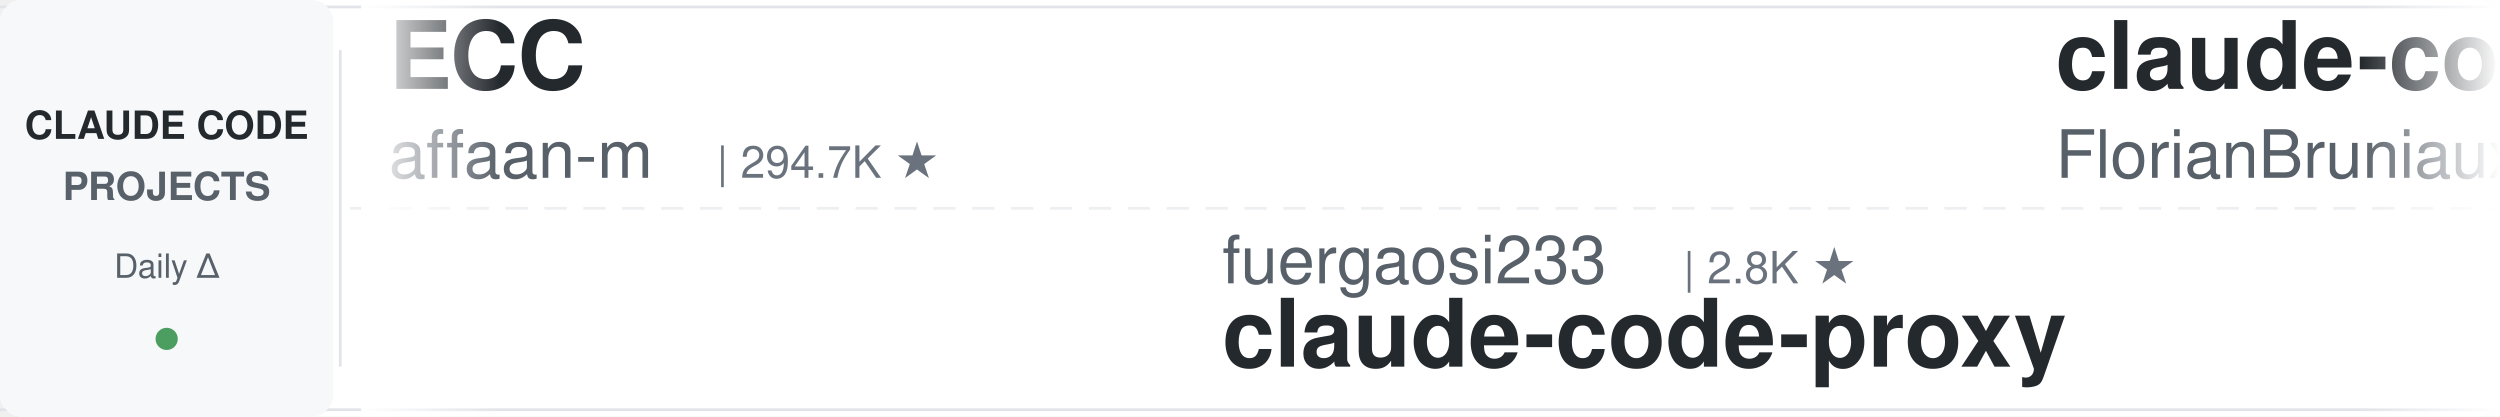
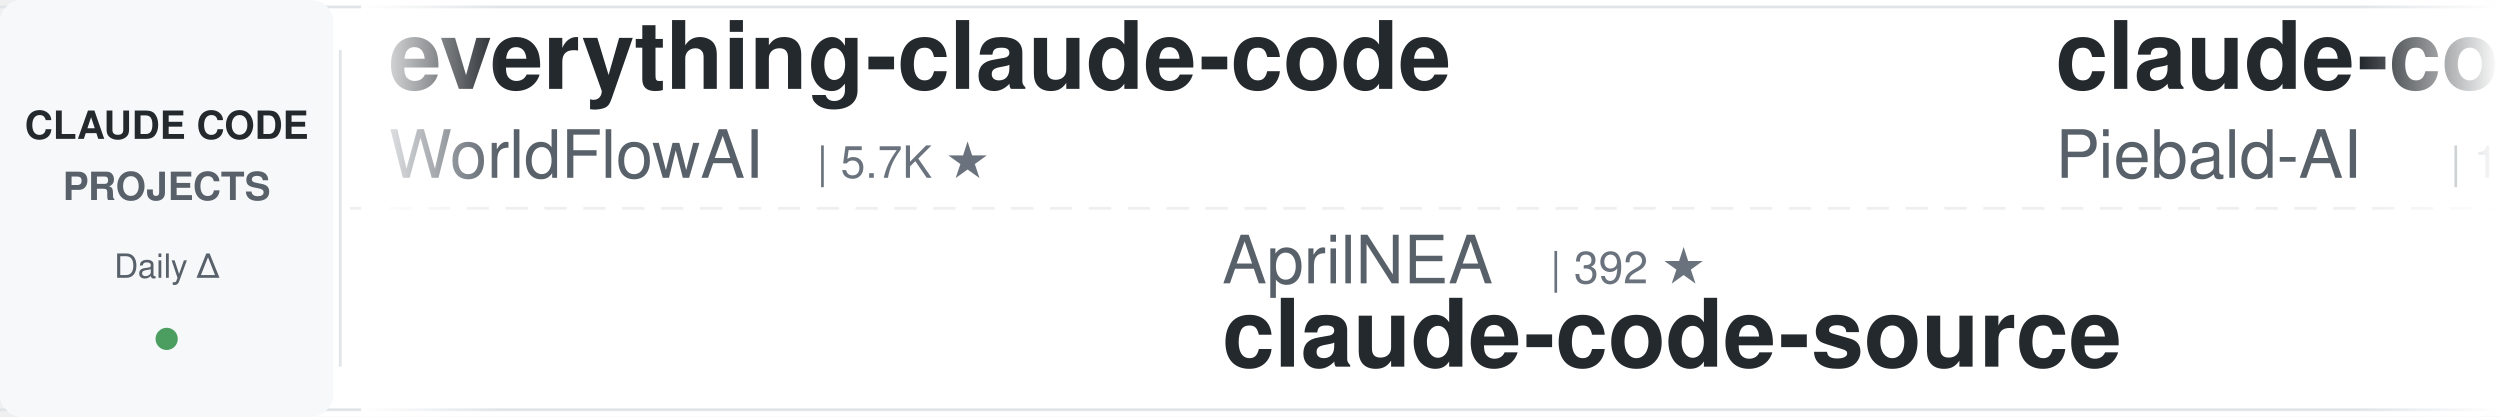
<svg xmlns="http://www.w3.org/2000/svg" width="900" height="150">
  <defs>
    <linearGradient id="leftFade" x1="0%" y1="0%" x2="100%" y2="0%">
      <stop offset="0%" style="stop-color:#ffffff;stop-opacity:1" />
      <stop offset="100%" style="stop-color:#ffffff;stop-opacity:0" />
    </linearGradient>
    <linearGradient id="rightFade" x1="0%" y1="0%" x2="100%" y2="0%">
      <stop offset="0%" style="stop-color:#ffffff;stop-opacity:0" />
      <stop offset="100%" style="stop-color:#ffffff;stop-opacity:1" />
    </linearGradient>
  </defs>
  <rect width="900" height="150" fill="#ffffff" rx="8" />
  <rect x="0" y="2" width="900" height="1" fill="#e1e4e8" />
  <rect x="0" y="147" width="900" height="1" fill="#e1e4e8" />
  <line x1="0" y1="75" x2="900" y2="75" stroke="#e1e4e8" stroke-width="1" stroke-dasharray="8 6" opacity="0.6" />
  <rect x="0" y="0" width="120" height="150" fill="#f6f8fa" rx="8" />
  <text x="60" y="50" font-family="-apple-system, BlinkMacSystemFont, 'Segoe UI', Helvetica, Arial, sans-serif" font-size="14" font-weight="600" fill="#24292e" text-anchor="middle">CLAUDE CODE</text>
  <text x="60" y="72" font-family="-apple-system, BlinkMacSystemFont, 'Segoe UI', Helvetica, Arial, sans-serif" font-size="14" font-weight="600" fill="#586069" text-anchor="middle">PROJECTS</text>
  <text x="60" y="100" font-family="-apple-system, BlinkMacSystemFont, 'Segoe UI', Helvetica, Arial, sans-serif" font-size="12" font-weight="500" fill="#586069" text-anchor="middle">Daily Δ</text>
  <circle cx="60" cy="122" r="4" fill="#22863a" opacity="0.8" />
  <rect x="122" y="18" width="1" height="114" fill="#e1e4e8" />
  <clipPath id="tickerClip">
    <rect x="130" y="0" width="770" height="150" />
  </clipPath>
  <g clip-path="url(#tickerClip)">
    <g id="tickerItems">
      <animateTransform attributeName="transform" attributeType="XML" type="translate" from="0 0" to="-3000 0" dur="54s" repeatCount="indefinite" />
      <g transform="translate(0, 0)">
-         <text x="140" y="32" font-family="-apple-system, BlinkMacSystemFont, 'Segoe UI', Helvetica, Arial, sans-serif" font-size="34" font-weight="600" fill="#24292e">ECC</text>
-         <text x="140" y="64" font-family="-apple-system, BlinkMacSystemFont, 'Segoe UI', Helvetica, Arial, sans-serif" font-size="24" font-weight="400" fill="#586069">affaan-m</text>
-         <text x="258" y="64" font-family="-apple-system, BlinkMacSystemFont, 'Segoe UI', Helvetica, Arial, sans-serif" font-size="16" font-weight="500" fill="#6a737d">| 294.7K ★</text>
+         <text x="140" y="32" font-family="-apple-system, BlinkMacSystemFont, 'Segoe UI', Helvetica, Arial, sans-serif" font-size="34" font-weight="600" fill="#24292e">everything-claude-code</text>
+         <text x="140" y="64" font-family="-apple-system, BlinkMacSystemFont, 'Segoe UI', Helvetica, Arial, sans-serif" font-size="24" font-weight="400" fill="#586069">WorldFlowAI</text>
+         <text x="294" y="64" font-family="-apple-system, BlinkMacSystemFont, 'Segoe UI', Helvetica, Arial, sans-serif" font-size="16" font-weight="500" fill="#6a737d">| 5.7K ★</text>
      </g>
      <g transform="translate(300, 0)">
+         <text x="140" y="102" font-family="-apple-system, BlinkMacSystemFont, 'Segoe UI', Helvetica, Arial, sans-serif" font-size="24" font-weight="400" fill="#586069">AprilNEA</text>
+         <text x="258" y="102" font-family="-apple-system, BlinkMacSystemFont, 'Segoe UI', Helvetica, Arial, sans-serif" font-size="16" font-weight="500" fill="#6a737d">| 392 ★</text>
+         <text x="140" y="132" font-family="-apple-system, BlinkMacSystemFont, 'Segoe UI', Helvetica, Arial, sans-serif" font-size="34" font-weight="600" fill="#24292e">claude-code-source</text>
+       </g>
+       <g transform="translate(600, 0)">
+         <text x="140" y="32" font-family="-apple-system, BlinkMacSystemFont, 'Segoe UI', Helvetica, Arial, sans-serif" font-size="34" font-weight="600" fill="#24292e">claude-code-system-promp...</text>
+         <text x="140" y="64" font-family="-apple-system, BlinkMacSystemFont, 'Segoe UI', Helvetica, Arial, sans-serif" font-size="24" font-weight="400" fill="#586069">Piebald-AI</text>
+         <text x="282" y="64" font-family="-apple-system, BlinkMacSystemFont, 'Segoe UI', Helvetica, Arial, sans-serif" font-size="16" font-weight="500" fill="#6a737d">| 13.1K ★</text>
+       </g>
+       <g transform="translate(900, 0)">
+         <text x="140" y="102" font-family="-apple-system, BlinkMacSystemFont, 'Segoe UI', Helvetica, Arial, sans-serif" font-size="24" font-weight="400" fill="#586069">oboard</text>
+         <text x="234" y="102" font-family="-apple-system, BlinkMacSystemFont, 'Segoe UI', Helvetica, Arial, sans-serif" font-size="16" font-weight="500" fill="#6a737d">| 3.3K ★</text>
+         <text x="140" y="132" font-family="-apple-system, BlinkMacSystemFont, 'Segoe UI', Helvetica, Arial, sans-serif" font-size="34" font-weight="600" fill="#24292e">claude-code-rev</text>
+       </g>
+       <g transform="translate(1200, 0)">
+         <text x="140" y="32" font-family="-apple-system, BlinkMacSystemFont, 'Segoe UI', Helvetica, Arial, sans-serif" font-size="34" font-weight="600" fill="#24292e">claude-code-source-build</text>
+         <text x="140" y="64" font-family="-apple-system, BlinkMacSystemFont, 'Segoe UI', Helvetica, Arial, sans-serif" font-size="24" font-weight="400" fill="#586069">andrew-kramer-inno</text>
+         <text x="378" y="64" font-family="-apple-system, BlinkMacSystemFont, 'Segoe UI', Helvetica, Arial, sans-serif" font-size="16" font-weight="500" fill="#6a737d">| 595 ★</text>
+       </g>
+       <g transform="translate(1500, 0)">
        <text x="140" y="102" font-family="-apple-system, BlinkMacSystemFont, 'Segoe UI', Helvetica, Arial, sans-serif" font-size="24" font-weight="400" fill="#586069">fuergaosi233</text>
        <text x="306" y="102" font-family="-apple-system, BlinkMacSystemFont, 'Segoe UI', Helvetica, Arial, sans-serif" font-size="16" font-weight="500" fill="#6a737d">| 2.8K ★</text>
        <text x="140" y="132" font-family="-apple-system, BlinkMacSystemFont, 'Segoe UI', Helvetica, Arial, sans-serif" font-size="34" font-weight="600" fill="#24292e">claude-code-proxy</text>
      </g>
-       <g transform="translate(600, 0)">
-         <text x="140" y="32" font-family="-apple-system, BlinkMacSystemFont, 'Segoe UI', Helvetica, Arial, sans-serif" font-size="34" font-weight="600" fill="#24292e">claude-code-ultimate-gui...</text>
-         <text x="140" y="64" font-family="-apple-system, BlinkMacSystemFont, 'Segoe UI', Helvetica, Arial, sans-serif" font-size="24" font-weight="400" fill="#586069">FlorianBruniaux</text>
-         <text x="342" y="64" font-family="-apple-system, BlinkMacSystemFont, 'Segoe UI', Helvetica, Arial, sans-serif" font-size="16" font-weight="500" fill="#6a737d">| 6.3K ★</text>
+       <g transform="translate(1800, 0)">
+         <text x="140" y="32" font-family="-apple-system, BlinkMacSystemFont, 'Segoe UI', Helvetica, Arial, sans-serif" font-size="34" font-weight="600" fill="#24292e">claude-code-settings</text>
+         <text x="140" y="64" font-family="-apple-system, BlinkMacSystemFont, 'Segoe UI', Helvetica, Arial, sans-serif" font-size="24" font-weight="400" fill="#586069">feiskyer</text>
+         <text x="258" y="64" font-family="-apple-system, BlinkMacSystemFont, 'Segoe UI', Helvetica, Arial, sans-serif" font-size="16" font-weight="500" fill="#6a737d">| 1.7K ★</text>
      </g>
-       <g transform="translate(900, 0)">
+       <g transform="translate(2100, 0)">
        <text x="140" y="102" font-family="-apple-system, BlinkMacSystemFont, 'Segoe UI', Helvetica, Arial, sans-serif" font-size="24" font-weight="400" fill="#586069">disler</text>
-         <text x="234" y="102" font-family="-apple-system, BlinkMacSystemFont, 'Segoe UI', Helvetica, Arial, sans-serif" font-size="16" font-weight="500" fill="#6a737d">| 4.0K ★</text>
-         <text x="140" y="132" font-family="-apple-system, BlinkMacSystemFont, 'Segoe UI', Helvetica, Arial, sans-serif" font-size="34" font-weight="600" fill="#24292e">claude-code-hooks-master...</text>
+         <text x="234" y="102" font-family="-apple-system, BlinkMacSystemFont, 'Segoe UI', Helvetica, Arial, sans-serif" font-size="16" font-weight="500" fill="#6a737d">| 1.7K ★</text>
+         <text x="140" y="132" font-family="-apple-system, BlinkMacSystemFont, 'Segoe UI', Helvetica, Arial, sans-serif" font-size="34" font-weight="600" fill="#24292e">pi-vs-claude-code</text>
      </g>
-       <g transform="translate(1200, 0)">
-         <text x="140" y="32" font-family="-apple-system, BlinkMacSystemFont, 'Segoe UI', Helvetica, Arial, sans-serif" font-size="34" font-weight="600" fill="#24292e">edmunds-claude-code</text>
-         <text x="140" y="64" font-family="-apple-system, BlinkMacSystemFont, 'Segoe UI', Helvetica, Arial, sans-serif" font-size="24" font-weight="400" fill="#586069">edmund-io</text>
-         <text x="270" y="64" font-family="-apple-system, BlinkMacSystemFont, 'Segoe UI', Helvetica, Arial, sans-serif" font-size="16" font-weight="500" fill="#6a737d">| 1.5K ★</text>
+       <g transform="translate(2400, 0)">
+         <text x="140" y="32" font-family="-apple-system, BlinkMacSystemFont, 'Segoe UI', Helvetica, Arial, sans-serif" font-size="34" font-weight="600" fill="#24292e">ClaudeCodeAgents</text>
+         <text x="140" y="64" font-family="-apple-system, BlinkMacSystemFont, 'Segoe UI', Helvetica, Arial, sans-serif" font-size="24" font-weight="400" fill="#586069">darcyegb</text>
+         <text x="258" y="64" font-family="-apple-system, BlinkMacSystemFont, 'Segoe UI', Helvetica, Arial, sans-serif" font-size="16" font-weight="500" fill="#6a737d">| 779 ★</text>
      </g>
-       <g transform="translate(1500, 0)">
+       <g transform="translate(2700, 0)">
        <text x="140" y="102" font-family="-apple-system, BlinkMacSystemFont, 'Segoe UI', Helvetica, Arial, sans-serif" font-size="24" font-weight="400" fill="#586069">wanshuiyin</text>
        <text x="282" y="102" font-family="-apple-system, BlinkMacSystemFont, 'Segoe UI', Helvetica, Arial, sans-serif" font-size="16" font-weight="500" fill="#6a737d">| 18.4K ★</text>
        <text x="140" y="132" font-family="-apple-system, BlinkMacSystemFont, 'Segoe UI', Helvetica, Arial, sans-serif" font-size="34" font-weight="600" fill="#24292e">Auto-claude-code-researc...</text>
      </g>
-       <g transform="translate(1800, 0)">
-         <text x="140" y="32" font-family="-apple-system, BlinkMacSystemFont, 'Segoe UI', Helvetica, Arial, sans-serif" font-size="34" font-weight="600" fill="#24292e">claude-code-rev</text>
-         <text x="140" y="64" font-family="-apple-system, BlinkMacSystemFont, 'Segoe UI', Helvetica, Arial, sans-serif" font-size="24" font-weight="400" fill="#586069">oboard</text>
-         <text x="234" y="64" font-family="-apple-system, BlinkMacSystemFont, 'Segoe UI', Helvetica, Arial, sans-serif" font-size="16" font-weight="500" fill="#6a737d">| 3.3K ★</text>
-       </g>
-       <g transform="translate(2100, 0)">
-         <text x="140" y="102" font-family="-apple-system, BlinkMacSystemFont, 'Segoe UI', Helvetica, Arial, sans-serif" font-size="24" font-weight="400" fill="#586069">Yeachan-Heo</text>
-         <text x="294" y="102" font-family="-apple-system, BlinkMacSystemFont, 'Segoe UI', Helvetica, Arial, sans-serif" font-size="16" font-weight="500" fill="#6a737d">| 40.5K ★</text>
-         <text x="140" y="132" font-family="-apple-system, BlinkMacSystemFont, 'Segoe UI', Helvetica, Arial, sans-serif" font-size="34" font-weight="600" fill="#24292e">oh-my-claudecode</text>
-       </g>
-       <g transform="translate(2400, 0)">
-         <text x="140" y="32" font-family="-apple-system, BlinkMacSystemFont, 'Segoe UI', Helvetica, Arial, sans-serif" font-size="34" font-weight="600" fill="#24292e">claude-code-local</text>
-         <text x="140" y="64" font-family="-apple-system, BlinkMacSystemFont, 'Segoe UI', Helvetica, Arial, sans-serif" font-size="24" font-weight="400" fill="#586069">nicedreamzapp</text>
-         <text x="318" y="64" font-family="-apple-system, BlinkMacSystemFont, 'Segoe UI', Helvetica, Arial, sans-serif" font-size="16" font-weight="500" fill="#6a737d">| 3.4K ★</text>
-       </g>
-       <g transform="translate(2700, 0)">
-         <text x="140" y="102" font-family="-apple-system, BlinkMacSystemFont, 'Segoe UI', Helvetica, Arial, sans-serif" font-size="24" font-weight="400" fill="#586069">WorldFlowAI</text>
-         <text x="294" y="102" font-family="-apple-system, BlinkMacSystemFont, 'Segoe UI', Helvetica, Arial, sans-serif" font-size="16" font-weight="500" fill="#6a737d">| 5.7K ★</text>
-         <text x="140" y="132" font-family="-apple-system, BlinkMacSystemFont, 'Segoe UI', Helvetica, Arial, sans-serif" font-size="34" font-weight="600" fill="#24292e">everything-claude-code</text>
-       </g>
      <g transform="translate(3000, 0)">
-         <text x="140" y="32" font-family="-apple-system, BlinkMacSystemFont, 'Segoe UI', Helvetica, Arial, sans-serif" font-size="34" font-weight="600" fill="#24292e">ECC</text>
-         <text x="140" y="64" font-family="-apple-system, BlinkMacSystemFont, 'Segoe UI', Helvetica, Arial, sans-serif" font-size="24" font-weight="400" fill="#586069">affaan-m</text>
-         <text x="258" y="64" font-family="-apple-system, BlinkMacSystemFont, 'Segoe UI', Helvetica, Arial, sans-serif" font-size="16" font-weight="500" fill="#6a737d">| 294.7K ★</text>
+         <text x="140" y="32" font-family="-apple-system, BlinkMacSystemFont, 'Segoe UI', Helvetica, Arial, sans-serif" font-size="34" font-weight="600" fill="#24292e">everything-claude-code</text>
+         <text x="140" y="64" font-family="-apple-system, BlinkMacSystemFont, 'Segoe UI', Helvetica, Arial, sans-serif" font-size="24" font-weight="400" fill="#586069">WorldFlowAI</text>
+         <text x="294" y="64" font-family="-apple-system, BlinkMacSystemFont, 'Segoe UI', Helvetica, Arial, sans-serif" font-size="16" font-weight="500" fill="#6a737d">| 5.7K ★</text>
      </g>
      <g transform="translate(3300, 0)">
-         <text x="140" y="102" font-family="-apple-system, BlinkMacSystemFont, 'Segoe UI', Helvetica, Arial, sans-serif" font-size="24" font-weight="400" fill="#586069">fuergaosi233</text>
-         <text x="306" y="102" font-family="-apple-system, BlinkMacSystemFont, 'Segoe UI', Helvetica, Arial, sans-serif" font-size="16" font-weight="500" fill="#6a737d">| 2.8K ★</text>
-         <text x="140" y="132" font-family="-apple-system, BlinkMacSystemFont, 'Segoe UI', Helvetica, Arial, sans-serif" font-size="34" font-weight="600" fill="#24292e">claude-code-proxy</text>
+         <text x="140" y="102" font-family="-apple-system, BlinkMacSystemFont, 'Segoe UI', Helvetica, Arial, sans-serif" font-size="24" font-weight="400" fill="#586069">AprilNEA</text>
+         <text x="258" y="102" font-family="-apple-system, BlinkMacSystemFont, 'Segoe UI', Helvetica, Arial, sans-serif" font-size="16" font-weight="500" fill="#6a737d">| 392 ★</text>
+         <text x="140" y="132" font-family="-apple-system, BlinkMacSystemFont, 'Segoe UI', Helvetica, Arial, sans-serif" font-size="34" font-weight="600" fill="#24292e">claude-code-source</text>
      </g>
      <g transform="translate(3600, 0)">
-         <text x="140" y="32" font-family="-apple-system, BlinkMacSystemFont, 'Segoe UI', Helvetica, Arial, sans-serif" font-size="34" font-weight="600" fill="#24292e">claude-code-ultimate-gui...</text>
-         <text x="140" y="64" font-family="-apple-system, BlinkMacSystemFont, 'Segoe UI', Helvetica, Arial, sans-serif" font-size="24" font-weight="400" fill="#586069">FlorianBruniaux</text>
-         <text x="342" y="64" font-family="-apple-system, BlinkMacSystemFont, 'Segoe UI', Helvetica, Arial, sans-serif" font-size="16" font-weight="500" fill="#6a737d">| 6.3K ★</text>
+         <text x="140" y="32" font-family="-apple-system, BlinkMacSystemFont, 'Segoe UI', Helvetica, Arial, sans-serif" font-size="34" font-weight="600" fill="#24292e">claude-code-system-promp...</text>
+         <text x="140" y="64" font-family="-apple-system, BlinkMacSystemFont, 'Segoe UI', Helvetica, Arial, sans-serif" font-size="24" font-weight="400" fill="#586069">Piebald-AI</text>
+         <text x="282" y="64" font-family="-apple-system, BlinkMacSystemFont, 'Segoe UI', Helvetica, Arial, sans-serif" font-size="16" font-weight="500" fill="#6a737d">| 13.1K ★</text>
      </g>
      <g transform="translate(3900, 0)">
-         <text x="140" y="102" font-family="-apple-system, BlinkMacSystemFont, 'Segoe UI', Helvetica, Arial, sans-serif" font-size="24" font-weight="400" fill="#586069">disler</text>
-         <text x="234" y="102" font-family="-apple-system, BlinkMacSystemFont, 'Segoe UI', Helvetica, Arial, sans-serif" font-size="16" font-weight="500" fill="#6a737d">| 4.0K ★</text>
-         <text x="140" y="132" font-family="-apple-system, BlinkMacSystemFont, 'Segoe UI', Helvetica, Arial, sans-serif" font-size="34" font-weight="600" fill="#24292e">claude-code-hooks-master...</text>
+         <text x="140" y="102" font-family="-apple-system, BlinkMacSystemFont, 'Segoe UI', Helvetica, Arial, sans-serif" font-size="24" font-weight="400" fill="#586069">oboard</text>
+         <text x="234" y="102" font-family="-apple-system, BlinkMacSystemFont, 'Segoe UI', Helvetica, Arial, sans-serif" font-size="16" font-weight="500" fill="#6a737d">| 3.3K ★</text>
+         <text x="140" y="132" font-family="-apple-system, BlinkMacSystemFont, 'Segoe UI', Helvetica, Arial, sans-serif" font-size="34" font-weight="600" fill="#24292e">claude-code-rev</text>
      </g>
    </g>
  </g>
  <rect x="130" y="0" width="50" height="150" fill="url(#leftFade)" />
  <rect x="850" y="0" width="50" height="150" fill="url(#rightFade)" />
</svg>
